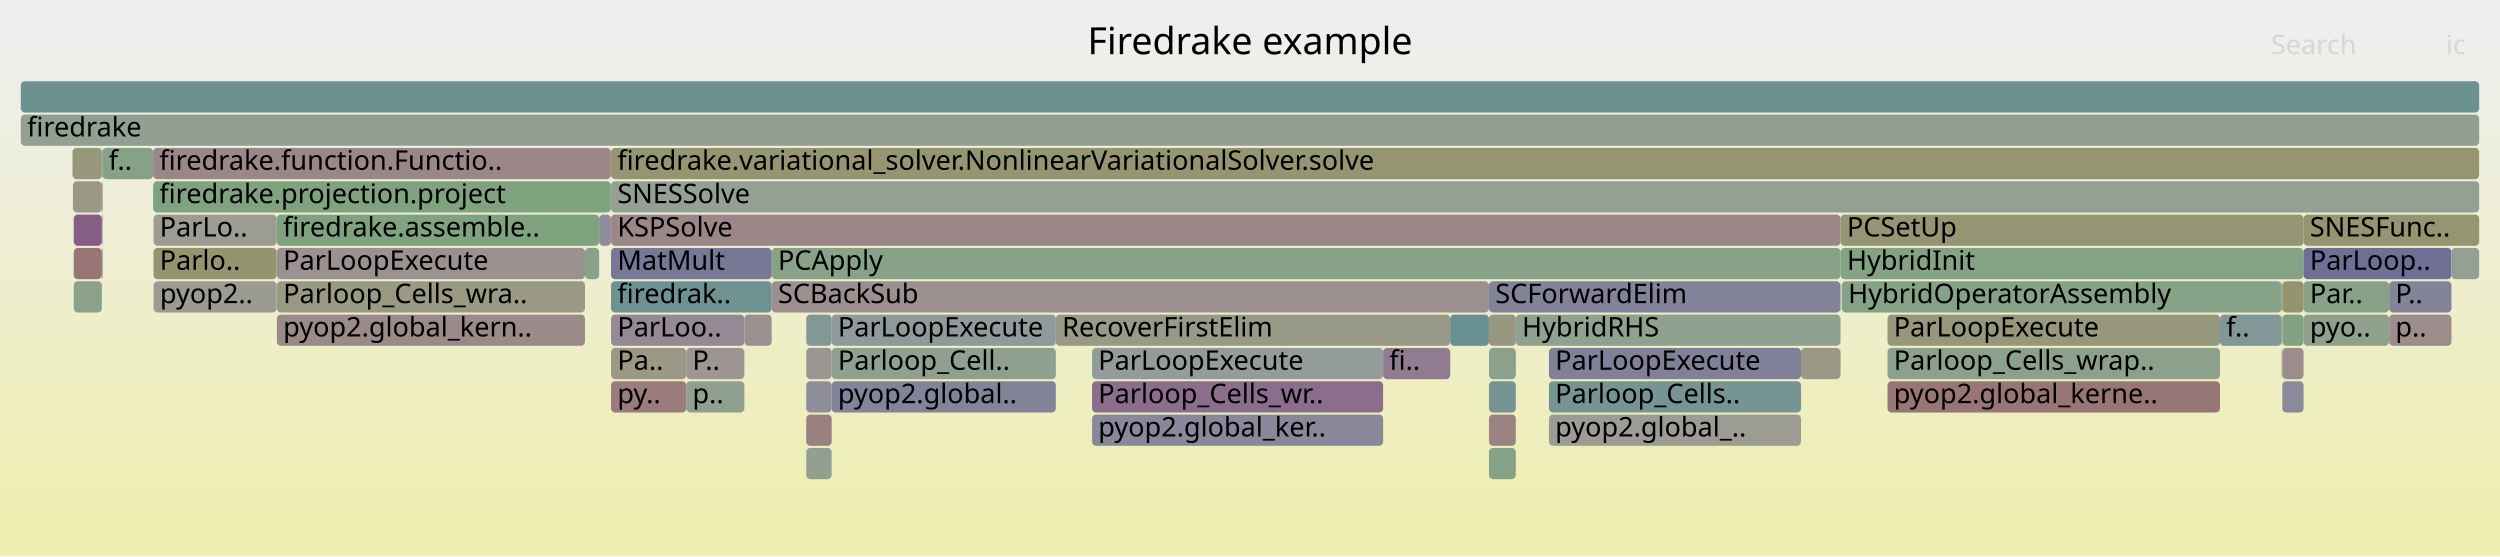
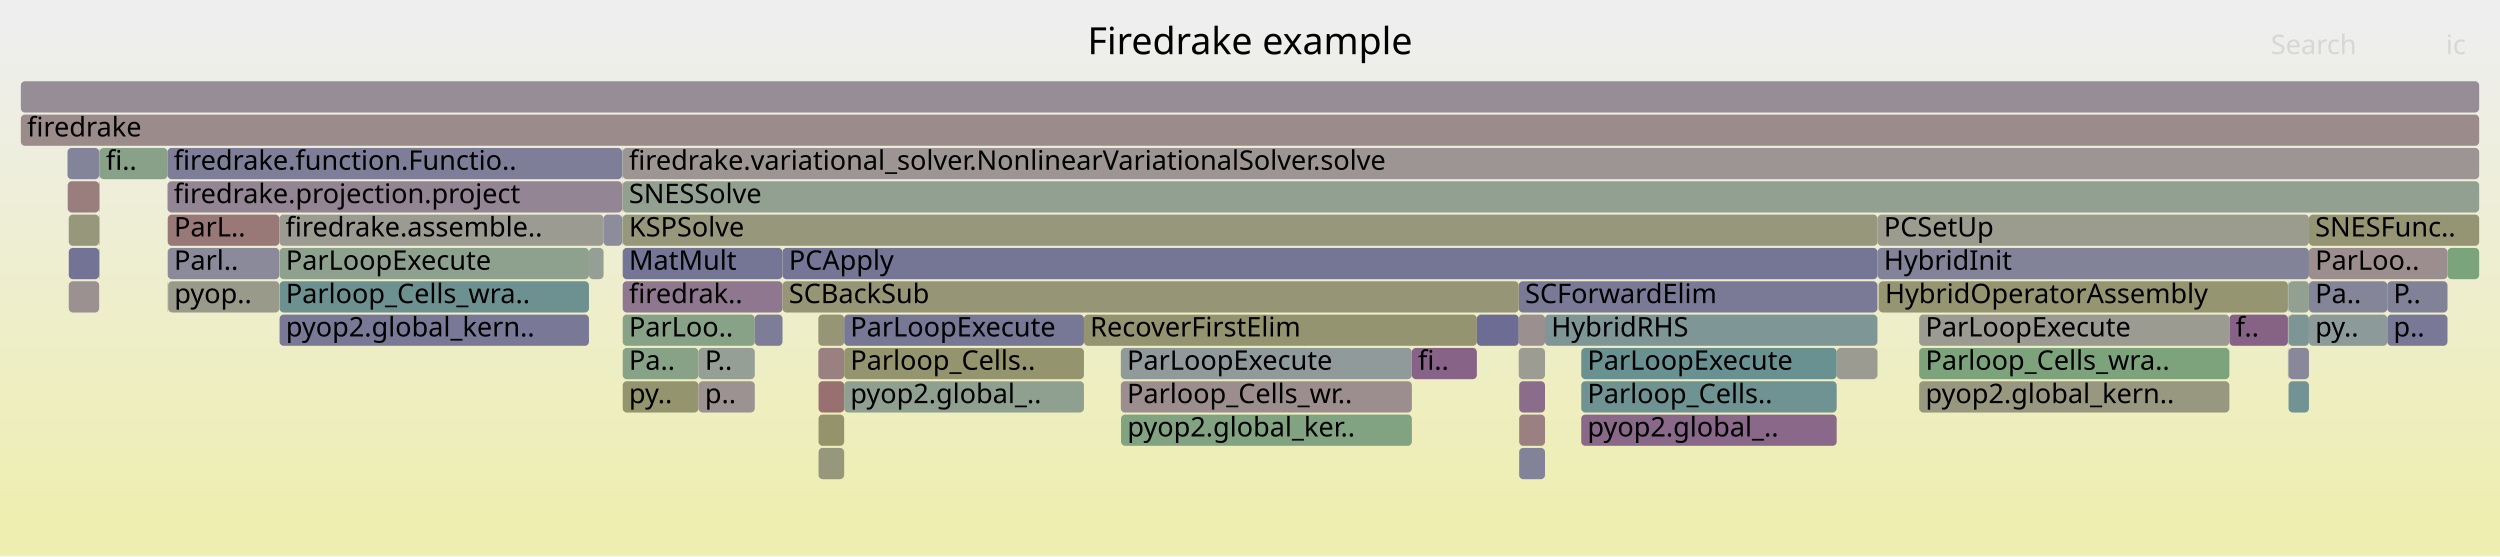
<svg xmlns="http://www.w3.org/2000/svg" version="1.1" width="1200" height="267" viewBox="0 0 1200 267">
  <defs>
    <linearGradient id="background" y1="0" y2="1" x1="0" x2="0">
      <stop stop-color="#eeeeee" offset="5%" />
      <stop stop-color="#eeeeb0" offset="95%" />
    </linearGradient>
  </defs>
  <style type="text/css">
	text { font-family:Verdana; font-size:13px; fill:rgb(0,0,0); }
	#search, #ignorecase { opacity:0.1; cursor:pointer; }
	#search:hover, #search.show, #ignorecase:hover, #ignorecase.show { opacity:1; }
	#subtitle { text-anchor:middle; font-color:rgb(160,160,160); }
	#title { text-anchor:middle; font-size:18px}
	#unzoom { cursor:pointer; }
	#frames &gt; *:hover { stroke:black; stroke-width:0.5; cursor:pointer; }
	.hide { display:none; }
	.parent { opacity:0.5; }
</style>
  <rect x="0.0" y="0" width="1200.0" height="267.0" fill="url(#background)" />
  <text id="title" x="600.00" y="26">Firedrake example</text>
  <text id="details" x="10.00" y="249"> </text>
  <text id="unzoom" x="10.00" y="26" class="hide">Reset Zoom</text>
  <text id="search" x="1090.00" y="26">Search</text>
  <text id="ignorecase" x="1174.00" y="26">ic</text>
  <text id="matched" x="1090.00" y="249"> </text>
  <g id="frames">
    <g>
-       <rect x="35.4" y="103" width="13.5" height="15.0" fill="rgb(132.536,92.747,132.536)" rx="2" ry="2" />
-       <text x="38.41" y="113.5" />
-     </g>
-     <g>
-       <rect x="883.5" y="119" width="222.2" height="15.0" fill="rgb(132.445,162.16,132.445)" rx="2" ry="2" />
-       <text x="886.54" y="129.5">HybridInit</text>
-     </g>
-     <g>
-       <rect x="293.2" y="71" width="0.1" height="15.0" fill="rgb(138.59,161.16,138.59)" rx="2" ry="2" />
-       <text x="296.19" y="81.5" />
-     </g>
-     <g>
-       <rect x="387.0" y="183" width="12.2" height="15.0" fill="rgb(141.958,141.958,154.895)" rx="2" ry="2" />
-       <text x="389.96" y="193.5" />
-     </g>
-     <g>
-       <rect x="293.3" y="87" width="896.7" height="15.0" fill="rgb(146.509,159.871,146.509)" rx="2" ry="2" />
-       <text x="296.33" y="97.5">SNESSolve</text>
-     </g>
-     <g>
-       <rect x="506.8" y="151" width="189.3" height="15.0" fill="rgb(153.458,153.458,135.986)" rx="2" ry="2" />
-       <text x="509.82" y="161.5">RecoverFirstElim</text>
-     </g>
-     <g>
-       <rect x="1105.7" y="135" width="41.1" height="15.0" fill="rgb(135.767,161.619,135.767)" rx="2" ry="2" />
-       <text x="1108.72" y="145.5">Par..</text>
-     </g>
-     <g>
-       <rect x="714.7" y="167" width="12.9" height="15.0" fill="rgb(139.132,161.072,139.132)" rx="2" ry="2" />
-       <text x="717.75" y="177.5" />
-     </g>
-     <g>
-       <rect x="884.1" y="135" width="211.1" height="15.0" fill="rgb(134.133,161.885,134.133)" rx="2" ry="2" />
-       <text x="887.11" y="145.5">HybridOperatorAssembly</text>
-     </g>
-     <g>
-       <rect x="370.4" y="119" width="513.1" height="15.0" fill="rgb(134.737,161.787,134.737)" rx="2" ry="2" />
-       <text x="373.43" y="129.5">PCApply</text>
-     </g>
-     <g>
-       <rect x="524.2" y="183" width="139.7" height="15.0" fill="rgb(139.086,109.532,139.086)" rx="2" ry="2" />
-       <text x="527.15" y="193.5">Parloop_Cells_wr..</text>
-     </g>
-     <g>
-       <rect x="48.9" y="71" width="0.3" height="15.0" fill="rgb(121.151,148.447,148.447)" rx="2" ry="2" />
-       <text x="51.89" y="81.5" />
-     </g>
-     <g>
-       <rect x="293.3" y="103" width="590.2" height="15.0" fill="rgb(155.03,135.228,135.228)" rx="2" ry="2" />
-       <text x="296.33" y="113.5">KSPSolve</text>
-     </g>
-     <g>
-       <rect x="524.2" y="199" width="139.7" height="15.0" fill="rgb(136.313,136.313,153.802)" rx="2" ry="2" />
-       <text x="527.15" y="209.5">pyop2.global_ker..</text>
-     </g>
-     <g>
-       <rect x="1146.8" y="135" width="29.9" height="15.0" fill="rgb(131.756,131.756,152.92)" rx="2" ry="2" />
-       <text x="1149.78" y="145.5">P..</text>
-     </g>
-     <g>
-       <rect x="399.2" y="167" width="107.6" height="15.0" fill="rgb(144.174,160.251,144.174)" rx="2" ry="2" />
-       <text x="402.18" y="177.5">Parloop_Cell..</text>
-     </g>
-     <g>
-       <rect x="883.4" y="151" width="0.1" height="15.0" fill="rgb(143.409,160.375,143.409)" rx="2" ry="2" />
-       <text x="886.41" y="161.5" />
-     </g>
-     <g>
-       <rect x="293.3" y="119" width="77.1" height="15.0" fill="rgb(119.231,119.231,150.496)" rx="2" ry="2" />
-       <text x="296.33" y="129.5">MatMult</text>
-     </g>
-     <g>
-       <rect x="48.9" y="119" width="0.3" height="15.0" fill="rgb(135,99.063,135)" rx="2" ry="2" />
-       <text x="51.89" y="129.5" />
-     </g>
-     <g>
-       <rect x="1095.4" y="135" width="0.1" height="15.0" fill="rgb(146.49,159.874,146.49)" rx="2" ry="2" />
-       <text x="1098.36" y="145.5" />
-     </g>
-     <g>
-       <rect x="714.7" y="215" width="12.9" height="15.0" fill="rgb(133.994,161.908,133.994)" rx="2" ry="2" />
-       <text x="717.75" y="225.5" />
-     </g>
-     <g>
-       <rect x="1095.5" y="183" width="10.2" height="15.0" fill="rgb(137.843,137.843,154.099)" rx="2" ry="2" />
-       <text x="1098.55" y="193.5" />
-     </g>
-     <g>
-       <rect x="387.0" y="151" width="12.2" height="15.0" fill="rgb(132.306,151.338,151.338)" rx="2" ry="2" />
-       <text x="389.96" y="161.5" />
-     </g>
-     <g>
-       <rect x="1146.8" y="151" width="29.9" height="15.0" fill="rgb(155.636,139.877,139.877)" rx="2" ry="2" />
-       <text x="1149.78" y="161.5">p..</text>
-     </g>
-     <g>
-       <rect x="1095.5" y="135" width="10.2" height="15.0" fill="rgb(148.184,148.184,110.429)" rx="2" ry="2" />
-       <text x="1098.55" y="145.5" />
-     </g>
-     <g>
-       <rect x="73.7" y="103" width="59.1" height="15.0" fill="rgb(155.776,155.776,147.221)" rx="2" ry="2" />
-       <text x="76.65" y="113.5">ParLo..</text>
-     </g>
-     <g>
-       <rect x="293.2" y="103" width="0.1" height="15.0" fill="rgb(156.665,147.765,147.765)" rx="2" ry="2" />
-       <text x="296.19" y="113.5" />
-     </g>
-     <g>
-       <rect x="1105.7" y="103" width="84.3" height="15.0" fill="rgb(148.636,148.636,112.622)" rx="2" ry="2" />
-       <text x="1108.72" y="113.5">SNESFunc..</text>
-     </g>
-     <g>
-       <rect x="714.7" y="183" width="12.9" height="15.0" fill="rgb(116.679,147.287,147.287)" rx="2" ry="2" />
-       <text x="717.75" y="193.5" />
-     </g>
-     <g>
-       <rect x="727.6" y="151" width="155.8" height="15.0" fill="rgb(142.634,160.501,142.634)" rx="2" ry="2" />
-       <text x="730.58" y="161.5">HybridRHS</text>
-     </g>
-     <g>
-       <rect x="743.5" y="183" width="121.0" height="15.0" fill="rgb(117.845,147.59,147.59)" rx="2" ry="2" />
-       <text x="746.48" y="193.5">Parloop_Cells..</text>
-     </g>
-     <g>
-       <rect x="73.8" y="135" width="59.0" height="15.0" fill="rgb(155.448,155.448,145.633)" rx="2" ry="2" />
-       <text x="76.77" y="145.5">pyop2..</text>
-     </g>
-     <g>
-       <rect x="293.3" y="135" width="77.1" height="15.0" fill="rgb(110.494,145.684,145.684)" rx="2" ry="2" />
-       <text x="296.33" y="145.5">firedrak..</text>
-     </g>
-     <g>
-       <rect x="1105.7" y="119" width="71.0" height="15.0" fill="rgb(111.254,111.254,148.952)" rx="2" ry="2" />
-       <text x="1108.72" y="129.5">ParLoop..</text>
-     </g>
-     <g>
-       <rect x="280.8" y="119" width="6.8" height="15.0" fill="rgb(137.298,161.37,137.298)" rx="2" ry="2" />
-       <text x="283.82" y="129.5" />
-     </g>
-     <g>
-       <rect x="884.0" y="135" width="0.1" height="15.0" fill="rgb(119.027,147.896,147.896)" rx="2" ry="2" />
-       <text x="886.95" y="145.5" />
-     </g>
-     <g>
-       <rect x="293.2" y="87" width="0.1" height="15.0" fill="rgb(125.356,163.314,125.356)" rx="2" ry="2" />
-       <text x="296.19" y="97.5" />
-     </g>
-     <g>
-       <rect x="906.0" y="183" width="159.6" height="15.0" fill="rgb(152.786,118.025,118.025)" rx="2" ry="2" />
-       <text x="908.99" y="193.5">pyop2.global_kerne..</text>
-     </g>
-     <g>
-       <rect x="132.9" y="135" width="147.9" height="15.0" fill="rgb(152.637,152.637,132.011)" rx="2" ry="2" />
-       <text x="135.92" y="145.5">Parloop_Cells_wra..</text>
-     </g>
-     <g>
-       <rect x="329.4" y="183" width="27.9" height="15.0" fill="rgb(142.743,160.484,142.743)" rx="2" ry="2" />
-       <text x="332.37" y="193.5">p..</text>
-     </g>
-     <g>
-       <rect x="132.9" y="119" width="147.9" height="15.0" fill="rgb(156.366,145.47,145.47)" rx="2" ry="2" />
-       <text x="135.92" y="129.5">ParLoopExecute</text>
-     </g>
-     <g>
-       <rect x="73.7" y="119" width="59.1" height="15.0" fill="rgb(148.417,148.417,111.561)" rx="2" ry="2" />
-       <text x="76.65" y="129.5">Parlo..</text>
-     </g>
-     <g>
-       <rect x="73.5" y="87" width="219.7" height="15.0" fill="rgb(126.122,163.189,126.122)" rx="2" ry="2" />
-       <text x="76.48" y="97.5">firedrake.projection.project</text>
-     </g>
-     <g>
-       <rect x="1095.2" y="167" width="0.2" height="15.0" fill="rgb(136.632,161.478,136.632)" rx="2" ry="2" />
-       <text x="1098.22" y="177.5" />
-     </g>
-     <g>
-       <rect x="132.8" y="103" width="154.8" height="15.0" fill="rgb(126.052,163.201,126.052)" rx="2" ry="2" />
-       <text x="135.80" y="113.5">firedrake.assemble..</text>
-     </g>
-     <g>
-       <rect x="34.8" y="71" width="14.1" height="15.0" fill="rgb(150.904,150.904,123.613)" rx="2" ry="2" />
-       <text x="37.85" y="81.5" />
-     </g>
-     <g>
-       <rect x="293.3" y="183" width="36.1" height="15.0" fill="rgb(153.576,124.081,124.081)" rx="2" ry="2" />
-       <text x="296.33" y="193.5">py..</text>
-     </g>
-     <g>
-       <rect x="906.0" y="167" width="159.6" height="15.0" fill="rgb(140.062,160.92,140.062)" rx="2" ry="2" />
-       <text x="908.99" y="177.5">Parloop_Cells_wrap..</text>
-     </g>
-     <g>
-       <rect x="1065.6" y="151" width="29.6" height="15.0" fill="rgb(130.48,150.865,150.865)" rx="2" ry="2" />
-       <text x="1068.59" y="161.5">f..</text>
-     </g>
-     <g>
-       <rect x="883.4" y="167" width="0.1" height="15.0" fill="rgb(141.768,141.768,154.858)" rx="2" ry="2" />
-       <text x="886.41" y="177.5" />
-     </g>
-     <g>
-       <rect x="883.4" y="135" width="0.1" height="15.0" fill="rgb(119.193,147.939,147.939)" rx="2" ry="2" />
-       <text x="886.41" y="145.5" />
-     </g>
-     <g>
-       <rect x="1095.5" y="167" width="10.2" height="15.0" fill="rgb(155.833,141.387,141.387)" rx="2" ry="2" />
-       <text x="1098.55" y="177.5" />
-     </g>
-     <g>
-       <rect x="714.7" y="199" width="12.9" height="15.0" fill="rgb(154.519,131.313,131.313)" rx="2" ry="2" />
-       <text x="717.75" y="209.5" />
-     </g>
-     <g>
-       <rect x="35.4" y="119" width="13.5" height="15.0" fill="rgb(152.677,117.191,117.191)" rx="2" ry="2" />
-       <text x="38.41" y="129.5" />
-     </g>
-     <g>
-       <rect x="357.3" y="151" width="13.1" height="15.0" fill="rgb(156.166,143.94,143.94)" rx="2" ry="2" />
-       <text x="360.34" y="161.5" />
-     </g>
-     <g>
-       <rect x="370.4" y="135" width="344.3" height="15.0" fill="rgb(156.053,143.076,143.076)" rx="2" ry="2" />
-       <text x="373.43" y="145.5">SCBackSub</text>
-     </g>
-     <g>
-       <rect x="906.0" y="151" width="159.6" height="15.0" fill="rgb(150.887,150.887,123.531)" rx="2" ry="2" />
-       <text x="908.99" y="161.5">ParLoopExecute</text>
-     </g>
-     <g>
-       <rect x="1176.7" y="119" width="13.3" height="15.0" fill="rgb(147.466,159.715,147.466)" rx="2" ry="2" />
-       <text x="1179.70" y="129.5" />
-     </g>
-     <g>
-       <rect x="10.0" y="39" width="1180.0" height="15.0" fill="rgb(106.817,144.73,144.73)" rx="2" ry="2" />
+       <rect x="1098.2" y="151" width="0.2" height="15.0" fill="rgb(147.175,130.262,147.175)" rx="2" ry="2" />
+       <text x="1101.25" y="161.5" />
+     </g>
+     <g>
+       <rect x="298.9" y="135" width="76.7" height="15.0" fill="rgb(143.161,119.974,143.161)" rx="2" ry="2" />
+       <text x="301.89" y="145.5">firedrak..</text>
+     </g>
+     <g>
+       <rect x="80.5" y="103" width="53.6" height="15.0" fill="rgb(153.013,119.768,119.768)" rx="2" ry="2" />
+       <text x="83.54" y="113.5">ParL..</text>
+     </g>
+     <g>
+       <rect x="520.3" y="151" width="188.6" height="15.0" fill="rgb(148.433,148.433,111.638)" rx="2" ry="2" />
+       <text x="523.27" y="161.5">RecoverFirstElim</text>
+     </g>
+     <g>
+       <rect x="708.9" y="151" width="20.1" height="15.0" fill="rgb(108.465,108.465,148.413)" rx="2" ry="2" />
+       <text x="711.86" y="161.5" />
+     </g>
+     <g>
+       <rect x="1070.1" y="151" width="28.1" height="15.0" fill="rgb(134.666,98.208,134.666)" rx="2" ry="2" />
+       <text x="1073.12" y="161.5">f..</text>
+     </g>
+     <g>
+       <rect x="1145.9" y="151" width="28.9" height="15.0" fill="rgb(120.586,120.586,150.759)" rx="2" ry="2" />
+       <text x="1148.86" y="161.5">p..</text>
+     </g>
+     <g>
+       <rect x="405.2" y="167" width="115.1" height="15.0" fill="rgb(148.347,148.347,111.221)" rx="2" ry="2" />
+       <text x="408.15" y="177.5">Parloop_Cells..</text>
+     </g>
+     <g>
+       <rect x="298.9" y="183" width="36.4" height="15.0" fill="rgb(148.198,148.198,110.498)" rx="2" ry="2" />
+       <text x="301.89" y="193.5">py..</text>
+     </g>
+     <g>
+       <rect x="33.0" y="103" width="14.6" height="15.0" fill="rgb(150.949,150.949,123.832)" rx="2" ry="2" />
+       <text x="35.97" y="113.5" />
+     </g>
+     <g>
+       <rect x="1098.4" y="135" width="0.1" height="15.0" fill="rgb(148.243,148.243,110.718)" rx="2" ry="2" />
+       <text x="1101.37" y="145.5" />
+     </g>
+     <g>
+       <rect x="729.0" y="135" width="172.1" height="15.0" fill="rgb(122.433,122.433,151.116)" rx="2" ry="2" />
+       <text x="732.04" y="145.5">SCForwardElim</text>
+     </g>
+     <g>
+       <rect x="881.6" y="167" width="19.5" height="15.0" fill="rgb(155.289,155.289,144.861)" rx="2" ry="2" />
+       <text x="884.60" y="177.5" />
+     </g>
+     <g>
+       <rect x="729.2" y="199" width="12.4" height="15.0" fill="rgb(154.097,128.077,128.077)" rx="2" ry="2" />
+       <text x="732.17" y="209.5" />
+     </g>
+     <g>
+       <rect x="47.6" y="119" width="0.2" height="15.0" fill="rgb(138.812,161.124,138.812)" rx="2" ry="2" />
+       <text x="50.55" y="129.5" />
+     </g>
+     <g>
+       <rect x="1098.2" y="135" width="0.2" height="15.0" fill="rgb(115.962,147.101,147.101)" rx="2" ry="2" />
+       <text x="1101.25" y="145.5" />
+     </g>
+     <g>
+       <rect x="80.5" y="119" width="53.6" height="15.0" fill="rgb(138.053,138.053,154.139)" rx="2" ry="2" />
+       <text x="83.54" y="129.5">Parl..</text>
+     </g>
+     <g>
+       <rect x="677.7" y="167" width="31.2" height="15.0" fill="rgb(135.193,99.556,135.193)" rx="2" ry="2" />
+       <text x="680.65" y="177.5">fi..</text>
+     </g>
+     <g>
+       <rect x="134.1" y="103" width="155.6" height="15.0" fill="rgb(155.469,155.469,145.733)" rx="2" ry="2" />
+       <text x="137.07" y="113.5">firedrake.assemble..</text>
+     </g>
+     <g>
+       <rect x="921.2" y="167" width="148.9" height="15.0" fill="rgb(124.949,163.38,124.949)" rx="2" ry="2" />
+       <text x="924.23" y="177.5">Parloop_Cells_wra..</text>
+     </g>
+     <g>
+       <rect x="405.2" y="151" width="115.1" height="15.0" fill="rgb(118.539,118.539,150.362)" rx="2" ry="2" />
+       <text x="408.15" y="161.5">ParLoopExecute</text>
+     </g>
+     <g>
+       <rect x="392.9" y="183" width="12.3" height="15.0" fill="rgb(152.001,112.011,112.011)" rx="2" ry="2" />
+       <text x="395.94" y="193.5" />
+     </g>
+     <g>
+       <rect x="298.9" y="151" width="63.4" height="15.0" fill="rgb(135.037,161.738,135.037)" rx="2" ry="2" />
+       <text x="301.89" y="161.5">ParLoo..</text>
+     </g>
+     <g>
+       <rect x="134.2" y="119" width="148.5" height="15.0" fill="rgb(142.499,160.523,142.499)" rx="2" ry="2" />
+       <text x="137.20" y="129.5">ParLoopExecute</text>
+     </g>
+     <g>
+       <rect x="1174.8" y="119" width="15.2" height="15.0" fill="rgb(123.943,163.544,123.943)" rx="2" ry="2" />
+       <text x="1177.84" y="129.5" />
+     </g>
+     <g>
+       <rect x="33.0" y="119" width="14.6" height="15.0" fill="rgb(115.357,115.357,149.746)" rx="2" ry="2" />
+       <text x="35.97" y="129.5" />
+     </g>
+     <g>
+       <rect x="1098.5" y="183" width="9.8" height="15.0" fill="rgb(114.017,146.597,146.597)" rx="2" ry="2" />
+       <text x="1101.52" y="193.5" />
+     </g>
+     <g>
+       <rect x="80.5" y="135" width="0.2" height="15.0" fill="rgb(143.737,160.322,143.737)" rx="2" ry="2" />
+       <text x="83.54" y="145.5" />
+     </g>
+     <g>
+       <rect x="10.0" y="55" width="1180.0" height="15.0" fill="rgb(155.492,138.772,138.772)" rx="2" ry="2" />
+       <text x="13.00" y="65.5">firedrake</text>
+     </g>
+     <g>
+       <rect x="1108.3" y="135" width="37.6" height="15.0" fill="rgb(132.839,132.839,153.13)" rx="2" ry="2" />
+       <text x="1111.29" y="145.5">Pa..</text>
+     </g>
+     <g>
+       <rect x="901.1" y="151" width="0.1" height="15.0" fill="rgb(151.486,151.486,126.431)" rx="2" ry="2" />
+       <text x="904.11" y="161.5" />
+     </g>
+     <g>
+       <rect x="298.9" y="103" width="602.3" height="15.0" fill="rgb(150.911,150.911,123.647)" rx="2" ry="2" />
+       <text x="301.89" y="113.5">KSPSolve</text>
+     </g>
+     <g>
+       <rect x="298.6" y="103" width="0.1" height="15.0" fill="rgb(107.572,144.926,144.926)" rx="2" ry="2" />
+       <text x="301.55" y="113.5" />
+     </g>
+     <g>
+       <rect x="729.2" y="215" width="12.4" height="15.0" fill="rgb(129.918,129.918,152.565)" rx="2" ry="2" />
+       <text x="732.17" y="225.5" />
+     </g>
+     <g>
+       <rect x="1108.3" y="103" width="81.7" height="15.0" fill="rgb(149.293,149.293,115.806)" rx="2" ry="2" />
+       <text x="1111.29" y="113.5">SNESFunc..</text>
+     </g>
+     <g>
+       <rect x="921.2" y="151" width="148.9" height="15.0" fill="rgb(155.358,155.358,145.196)" rx="2" ry="2" />
+       <text x="924.23" y="161.5">ParLoopExecute</text>
+     </g>
+     <g>
+       <rect x="1098.5" y="167" width="9.8" height="15.0" fill="rgb(135.741,135.741,153.692)" rx="2" ry="2" />
+       <text x="1101.52" y="177.5" />
+     </g>
+     <g>
+       <rect x="134.2" y="151" width="148.5" height="15.0" fill="rgb(120.527,120.527,150.747)" rx="2" ry="2" />
+       <text x="137.20" y="161.5">pyop2.global_kern..</text>
+     </g>
+     <g>
+       <rect x="298.9" y="119" width="76.7" height="15.0" fill="rgb(116.933,116.933,150.051)" rx="2" ry="2" />
+       <text x="301.89" y="129.5">MatMult</text>
+     </g>
+     <g>
+       <rect x="289.7" y="103" width="8.9" height="15.0" fill="rgb(139.977,139.977,154.512)" rx="2" ry="2" />
+       <text x="292.69" y="113.5" />
+     </g>
+     <g>
+       <rect x="282.7" y="119" width="7.0" height="15.0" fill="rgb(149.272,159.421,149.272)" rx="2" ry="2" />
+       <text x="285.68" y="129.5" />
+     </g>
+     <g>
+       <rect x="375.6" y="135" width="353.4" height="15.0" fill="rgb(149.972,149.972,119.093)" rx="2" ry="2" />
+       <text x="378.64" y="145.5">SCBackSub</text>
+     </g>
+     <g>
+       <rect x="538.1" y="199" width="139.6" height="15.0" fill="rgb(128.994,162.722,128.994)" rx="2" ry="2" />
+       <text x="541.12" y="209.5">pyop2.global_ker..</text>
+     </g>
+     <g>
+       <rect x="1098.5" y="151" width="9.8" height="15.0" fill="rgb(124.835,149.402,149.402)" rx="2" ry="2" />
+       <text x="1101.52" y="161.5" />
+     </g>
+     <g>
+       <rect x="901.1" y="167" width="0.1" height="15.0" fill="rgb(152.437,115.352,115.352)" rx="2" ry="2" />
+       <text x="904.11" y="177.5" />
+     </g>
+     <g>
+       <rect x="298.7" y="71" width="0.2" height="15.0" fill="rgb(117.93,117.93,150.244)" rx="2" ry="2" />
+       <text x="301.74" y="81.5" />
+     </g>
+     <g>
+       <rect x="298.7" y="103" width="0.2" height="15.0" fill="rgb(145.06,160.106,145.06)" rx="2" ry="2" />
+       <text x="301.74" y="113.5" />
+     </g>
+     <g>
+       <rect x="729.0" y="151" width="12.6" height="15.0" fill="rgb(156.1,143.431,143.431)" rx="2" ry="2" />
+       <text x="732.04" y="161.5" />
+     </g>
+     <g>
+       <rect x="1098.2" y="167" width="0.2" height="15.0" fill="rgb(132.012,132.012,152.97)" rx="2" ry="2" />
+       <text x="1101.25" y="177.5" />
+     </g>
+     <g>
+       <rect x="901.7" y="135" width="0.1" height="15.0" fill="rgb(149.748,149.748,118.011)" rx="2" ry="2" />
+       <text x="904.65" y="145.5" />
+     </g>
+     <g>
+       <rect x="47.6" y="87" width="0.2" height="15.0" fill="rgb(153.359,122.423,122.423)" rx="2" ry="2" />
+       <text x="50.55" y="97.5" />
+     </g>
+     <g>
+       <rect x="134.2" y="135" width="148.5" height="15.0" fill="rgb(108.677,145.213,145.213)" rx="2" ry="2" />
+       <text x="137.20" y="145.5">Parloop_Cells_wra..</text>
+     </g>
+     <g>
+       <rect x="392.9" y="215" width="12.3" height="15.0" fill="rgb(151.055,151.055,124.341)" rx="2" ry="2" />
+       <text x="395.94" y="225.5" />
+     </g>
+     <g>
+       <rect x="32.5" y="87" width="15.1" height="15.0" fill="rgb(153.66,124.727,124.727)" rx="2" ry="2" />
+       <text x="35.51" y="97.5" />
+     </g>
+     <g>
+       <rect x="362.3" y="151" width="13.3" height="15.0" fill="rgb(124.715,124.715,151.558)" rx="2" ry="2" />
+       <text x="365.34" y="161.5" />
+     </g>
+     <g>
+       <rect x="921.2" y="183" width="148.9" height="15.0" fill="rgb(151.739,151.739,127.659)" rx="2" ry="2" />
+       <text x="924.23" y="193.5">pyop2.global_kern..</text>
+     </g>
+     <g>
+       <rect x="1108.3" y="151" width="37.6" height="15.0" fill="rgb(140.676,153.508,153.508)" rx="2" ry="2" />
+       <text x="1111.29" y="161.5">py..</text>
+     </g>
+     <g>
+       <rect x="80.4" y="87" width="218.2" height="15.0" fill="rgb(148.088,132.6,148.088)" rx="2" ry="2" />
+       <text x="83.38" y="97.5">firedrake.projection.project</text>
+     </g>
+     <g>
+       <rect x="901.8" y="135" width="196.4" height="15.0" fill="rgb(148.904,148.904,113.917)" rx="2" ry="2" />
+       <text x="904.78" y="145.5">HybridOperatorAssembly</text>
+     </g>
+     <g>
+       <rect x="759.0" y="199" width="122.6" height="15.0" fill="rgb(137.088,104.412,137.088)" rx="2" ry="2" />
+       <text x="761.96" y="209.5">pyop2.global_..</text>
+     </g>
+     <g>
+       <rect x="901.2" y="119" width="207.1" height="15.0" fill="rgb(130.209,130.209,152.621)" rx="2" ry="2" />
+       <text x="904.25" y="129.5">HybridInit</text>
+     </g>
+     <g>
+       <rect x="741.6" y="151" width="159.5" height="15.0" fill="rgb(126.92,149.942,149.942)" rx="2" ry="2" />
+       <text x="744.62" y="161.5">HybridRHS</text>
+     </g>
+     <g>
+       <rect x="1145.9" y="135" width="28.9" height="15.0" fill="rgb(129.444,129.444,152.473)" rx="2" ry="2" />
+       <text x="1148.86" y="145.5">P..</text>
+     </g>
+     <g>
+       <rect x="298.9" y="71" width="891.1" height="15.0" fill="rgb(156.746,148.384,148.384)" rx="2" ry="2" />
+       <text x="301.89" y="81.5">firedrake.variational_solver.NonlinearVariationalSolver.solve</text>
+     </g>
+     <g>
+       <rect x="729.2" y="183" width="12.4" height="15.0" fill="rgb(139.031,109.392,139.031)" rx="2" ry="2" />
+       <text x="732.17" y="193.5" />
+     </g>
+     <g>
+       <rect x="335.3" y="183" width="27.0" height="15.0" fill="rgb(156.487,146.397,146.397)" rx="2" ry="2" />
+       <text x="338.34" y="193.5">p..</text>
+     </g>
+     <g>
+       <rect x="298.6" y="71" width="0.1" height="15.0" fill="rgb(138.039,161.249,138.039)" rx="2" ry="2" />
+       <text x="301.55" y="81.5" />
+     </g>
+     <g>
+       <rect x="47.8" y="71" width="32.6" height="15.0" fill="rgb(136.903,161.434,136.903)" rx="2" ry="2" />
+       <text x="50.84" y="81.5">fi..</text>
+     </g>
+     <g>
+       <rect x="729.0" y="167" width="12.6" height="15.0" fill="rgb(155.624,155.624,146.485)" rx="2" ry="2" />
+       <text x="732.04" y="177.5" />
+     </g>
+     <g>
+       <rect x="47.6" y="71" width="0.2" height="15.0" fill="rgb(124.904,149.419,149.419)" rx="2" ry="2" />
+       <text x="50.55" y="81.5" />
+     </g>
+     <g>
+       <rect x="901.1" y="135" width="0.1" height="15.0" fill="rgb(111.428,111.428,148.986)" rx="2" ry="2" />
+       <text x="904.11" y="145.5" />
+     </g>
+     <g>
+       <rect x="1098.5" y="135" width="9.8" height="15.0" fill="rgb(146.433,159.883,146.433)" rx="2" ry="2" />
+       <text x="1101.52" y="145.5" />
+     </g>
+     <g>
+       <rect x="298.6" y="87" width="0.1" height="15.0" fill="rgb(152.028,112.214,112.214)" rx="2" ry="2" />
+       <text x="301.55" y="97.5" />
+     </g>
+     <g>
+       <rect x="298.9" y="167" width="36.4" height="15.0" fill="rgb(135.269,161.7,135.269)" rx="2" ry="2" />
+       <text x="301.89" y="177.5">Pa..</text>
+     </g>
+     <g>
+       <rect x="298.7" y="87" width="0.2" height="15.0" fill="rgb(156.676,147.848,147.848)" rx="2" ry="2" />
+       <text x="301.74" y="97.5" />
+     </g>
+     <g>
+       <rect x="759.0" y="167" width="122.6" height="15.0" fill="rgb(106.241,144.581,144.581)" rx="2" ry="2" />
+       <text x="761.96" y="177.5">ParLoopExecute</text>
+     </g>
+     <g>
+       <rect x="538.0" y="167" width="139.7" height="15.0" fill="rgb(144.351,154.461,154.461)" rx="2" ry="2" />
+       <text x="540.99" y="177.5">ParLoopExecute</text>
+     </g>
+     <g>
+       <rect x="759.0" y="183" width="122.6" height="15.0" fill="rgb(111.475,145.938,145.938)" rx="2" ry="2" />
+       <text x="761.96" y="193.5">Parloop_Cells..</text>
+     </g>
+     <g>
+       <rect x="405.2" y="183" width="115.1" height="15.0" fill="rgb(143.542,160.354,143.542)" rx="2" ry="2" />
+       <text x="408.15" y="193.5">pyop2.global_..</text>
+     </g>
+     <g>
+       <rect x="32.4" y="71" width="15.2" height="15.0" fill="rgb(131.111,131.111,152.796)" rx="2" ry="2" />
+       <text x="35.37" y="81.5" />
+     </g>
+     <g>
+       <rect x="298.9" y="87" width="891.1" height="15.0" fill="rgb(145.818,159.983,145.818)" rx="2" ry="2" />
+       <text x="301.89" y="97.5">SNESSolve</text>
+     </g>
+     <g>
+       <rect x="80.7" y="135" width="53.4" height="15.0" fill="rgb(153.877,153.877,138.02)" rx="2" ry="2" />
+       <text x="83.66" y="145.5">pyop..</text>
+     </g>
+     <g>
+       <rect x="392.8" y="167" width="12.4" height="15.0" fill="rgb(154.208,128.928,128.928)" rx="2" ry="2" />
+       <text x="395.81" y="177.5" />
+     </g>
+     <g>
+       <rect x="1108.3" y="119" width="66.5" height="15.0" fill="rgb(155.905,141.935,141.935)" rx="2" ry="2" />
+       <text x="1111.29" y="129.5">ParLoo..</text>
+     </g>
+     <g>
+       <rect x="33.0" y="135" width="14.6" height="15.0" fill="rgb(156.359,145.42,145.42)" rx="2" ry="2" />
+       <text x="35.97" y="145.5" />
+     </g>
+     <g>
+       <rect x="375.6" y="119" width="525.6" height="15.0" fill="rgb(117.392,117.392,150.14)" rx="2" ry="2" />
+       <text x="378.64" y="129.5">PCApply</text>
+     </g>
+     <g>
+       <rect x="47.6" y="103" width="0.2" height="15.0" fill="rgb(150.441,150.441,121.369)" rx="2" ry="2" />
+       <text x="50.55" y="113.5" />
+     </g>
+     <g>
+       <rect x="538.0" y="183" width="139.7" height="15.0" fill="rgb(155.977,142.488,142.488)" rx="2" ry="2" />
+       <text x="540.99" y="193.5">Parloop_Cells_wr..</text>
+     </g>
+     <g>
+       <rect x="10.0" y="39" width="1180.0" height="15.0" fill="rgb(151.34,140.934,151.34)" rx="2" ry="2" />
      <text x="13.00" y="49.5" />
    </g>
    <g>
-       <rect x="49.2" y="71" width="24.3" height="15.0" fill="rgb(133.55,161.98,133.55)" rx="2" ry="2" />
-       <text x="52.16" y="81.5">f..</text>
-     </g>
-     <g>
-       <rect x="35.0" y="87" width="13.9" height="15.0" fill="rgb(152.953,152.953,133.543)" rx="2" ry="2" />
-       <text x="37.98" y="97.5" />
-     </g>
-     <g>
-       <rect x="399.2" y="183" width="107.6" height="15.0" fill="rgb(130.902,130.902,152.755)" rx="2" ry="2" />
-       <text x="402.18" y="193.5">pyop2.global..</text>
-     </g>
-     <g>
-       <rect x="714.7" y="151" width="12.9" height="15.0" fill="rgb(152.245,152.245,130.111)" rx="2" ry="2" />
-       <text x="717.75" y="161.5" />
-     </g>
-     <g>
-       <rect x="293.3" y="151" width="64.0" height="15.0" fill="rgb(149.835,137.077,149.835)" rx="2" ry="2" />
-       <text x="296.33" y="161.5">ParLoo..</text>
-     </g>
-     <g>
-       <rect x="1105.7" y="151" width="41.1" height="15.0" fill="rgb(140.917,160.781,140.917)" rx="2" ry="2" />
-       <text x="1108.72" y="161.5">pyo..</text>
-     </g>
-     <g>
-       <rect x="132.9" y="151" width="147.9" height="15.0" fill="rgb(155.451,138.459,138.459)" rx="2" ry="2" />
-       <text x="135.92" y="161.5">pyop2.global_kern..</text>
-     </g>
-     <g>
-       <rect x="10.0" y="55" width="1180.0" height="15.0" fill="rgb(145.313,160.065,145.313)" rx="2" ry="2" />
-       <text x="13.00" y="65.5">firedrake</text>
-     </g>
-     <g>
-       <rect x="743.5" y="199" width="121.0" height="15.0" fill="rgb(155.891,155.891,147.778)" rx="2" ry="2" />
-       <text x="746.48" y="209.5">pyop2.global_..</text>
-     </g>
-     <g>
-       <rect x="1095.2" y="135" width="0.2" height="15.0" fill="rgb(113.013,146.337,146.337)" rx="2" ry="2" />
-       <text x="1098.22" y="145.5" />
-     </g>
-     <g>
-       <rect x="48.9" y="103" width="0.3" height="15.0" fill="rgb(131.239,131.239,152.82)" rx="2" ry="2" />
-       <text x="51.89" y="113.5" />
-     </g>
-     <g>
-       <rect x="696.1" y="151" width="18.6" height="15.0" fill="rgb(105.126,144.292,144.292)" rx="2" ry="2" />
-       <text x="699.10" y="161.5" />
-     </g>
-     <g>
-       <rect x="864.5" y="167" width="18.9" height="15.0" fill="rgb(152.755,152.755,132.584)" rx="2" ry="2" />
-       <text x="867.47" y="177.5" />
-     </g>
-     <g>
-       <rect x="387.0" y="215" width="12.2" height="15.0" fill="rgb(145.765,159.992,145.765)" rx="2" ry="2" />
-       <text x="389.96" y="225.5" />
-     </g>
-     <g>
-       <rect x="883.5" y="103" width="222.2" height="15.0" fill="rgb(149.367,149.367,116.162)" rx="2" ry="2" />
-       <text x="886.54" y="113.5">PCSetUp</text>
-     </g>
-     <g>
-       <rect x="73.5" y="71" width="219.7" height="15.0" fill="rgb(154.936,134.512,134.512)" rx="2" ry="2" />
-       <text x="76.48" y="81.5">firedrake.function.Functio..</text>
-     </g>
-     <g>
-       <rect x="399.2" y="151" width="107.6" height="15.0" fill="rgb(143.306,154.191,154.191)" rx="2" ry="2" />
-       <text x="402.18" y="161.5">ParLoopExecute</text>
-     </g>
-     <g>
-       <rect x="1095.2" y="151" width="0.2" height="15.0" fill="rgb(134.09,161.892,134.09)" rx="2" ry="2" />
-       <text x="1098.22" y="161.5" />
-     </g>
-     <g>
-       <rect x="293.3" y="167" width="36.1" height="15.0" fill="rgb(152.957,152.957,133.559)" rx="2" ry="2" />
-       <text x="296.33" y="177.5">Pa..</text>
-     </g>
-     <g>
-       <rect x="329.4" y="167" width="27.9" height="15.0" fill="rgb(156.666,147.774,147.774)" rx="2" ry="2" />
-       <text x="332.37" y="177.5">P..</text>
-     </g>
-     <g>
-       <rect x="387.0" y="199" width="12.2" height="15.0" fill="rgb(154.027,127.54,127.54)" rx="2" ry="2" />
-       <text x="389.96" y="209.5" />
-     </g>
-     <g>
-       <rect x="524.2" y="167" width="139.7" height="15.0" fill="rgb(146.68,155.065,155.065)" rx="2" ry="2" />
-       <text x="527.15" y="177.5">ParLoopExecute</text>
-     </g>
-     <g>
-       <rect x="714.7" y="135" width="168.7" height="15.0" fill="rgb(130.295,130.295,152.638)" rx="2" ry="2" />
-       <text x="717.75" y="145.5">SCForwardElim</text>
-     </g>
-     <g>
-       <rect x="663.9" y="167" width="32.2" height="15.0" fill="rgb(144.461,123.306,144.461)" rx="2" ry="2" />
-       <text x="666.85" y="177.5">fi..</text>
-     </g>
-     <g>
-       <rect x="1095.5" y="151" width="10.2" height="15.0" fill="rgb(129.16,162.695,129.16)" rx="2" ry="2" />
-       <text x="1098.55" y="161.5" />
-     </g>
-     <g>
-       <rect x="73.7" y="135" width="0.1" height="15.0" fill="rgb(117.461,147.49,147.49)" rx="2" ry="2" />
-       <text x="76.65" y="145.5" />
-     </g>
-     <g>
-       <rect x="743.5" y="167" width="121.0" height="15.0" fill="rgb(128.374,128.374,152.266)" rx="2" ry="2" />
-       <text x="746.48" y="177.5">ParLoopExecute</text>
-     </g>
-     <g>
-       <rect x="48.9" y="87" width="0.3" height="15.0" fill="rgb(152.264,114.024,114.024)" rx="2" ry="2" />
-       <text x="51.89" y="97.5" />
-     </g>
-     <g>
-       <rect x="293.3" y="71" width="896.7" height="15.0" fill="rgb(148.874,148.874,113.773)" rx="2" ry="2" />
-       <text x="296.33" y="81.5">firedrake.variational_solver.NonlinearVariationalSolver.solve</text>
-     </g>
-     <g>
-       <rect x="287.6" y="103" width="5.6" height="15.0" fill="rgb(140.964,140.964,154.703)" rx="2" ry="2" />
-       <text x="290.61" y="113.5" />
-     </g>
-     <g>
-       <rect x="35.4" y="135" width="13.5" height="15.0" fill="rgb(139.378,161.032,139.378)" rx="2" ry="2" />
-       <text x="38.41" y="145.5" />
-     </g>
-     <g>
-       <rect x="387.0" y="167" width="12.2" height="15.0" fill="rgb(156.677,147.858,147.858)" rx="2" ry="2" />
-       <text x="389.96" y="177.5" />
+       <rect x="80.4" y="71" width="218.2" height="15.0" fill="rgb(125.815,125.815,151.771)" rx="2" ry="2" />
+       <text x="83.38" y="81.5">firedrake.function.Functio..</text>
+     </g>
+     <g>
+       <rect x="392.8" y="151" width="12.4" height="15.0" fill="rgb(149.971,149.971,119.089)" rx="2" ry="2" />
+       <text x="395.81" y="161.5" />
+     </g>
+     <g>
+       <rect x="901.2" y="103" width="207.1" height="15.0" fill="rgb(154.791,154.791,142.447)" rx="2" ry="2" />
+       <text x="904.25" y="113.5">PCSetUp</text>
+     </g>
+     <g>
+       <rect x="392.9" y="199" width="12.3" height="15.0" fill="rgb(147.637,147.637,107.778)" rx="2" ry="2" />
+       <text x="395.94" y="209.5" />
+     </g>
+     <g>
+       <rect x="335.3" y="167" width="27.0" height="15.0" fill="rgb(149.503,159.383,149.503)" rx="2" ry="2" />
+       <text x="338.34" y="177.5">P..</text>
    </g>
  </g>
</svg>
